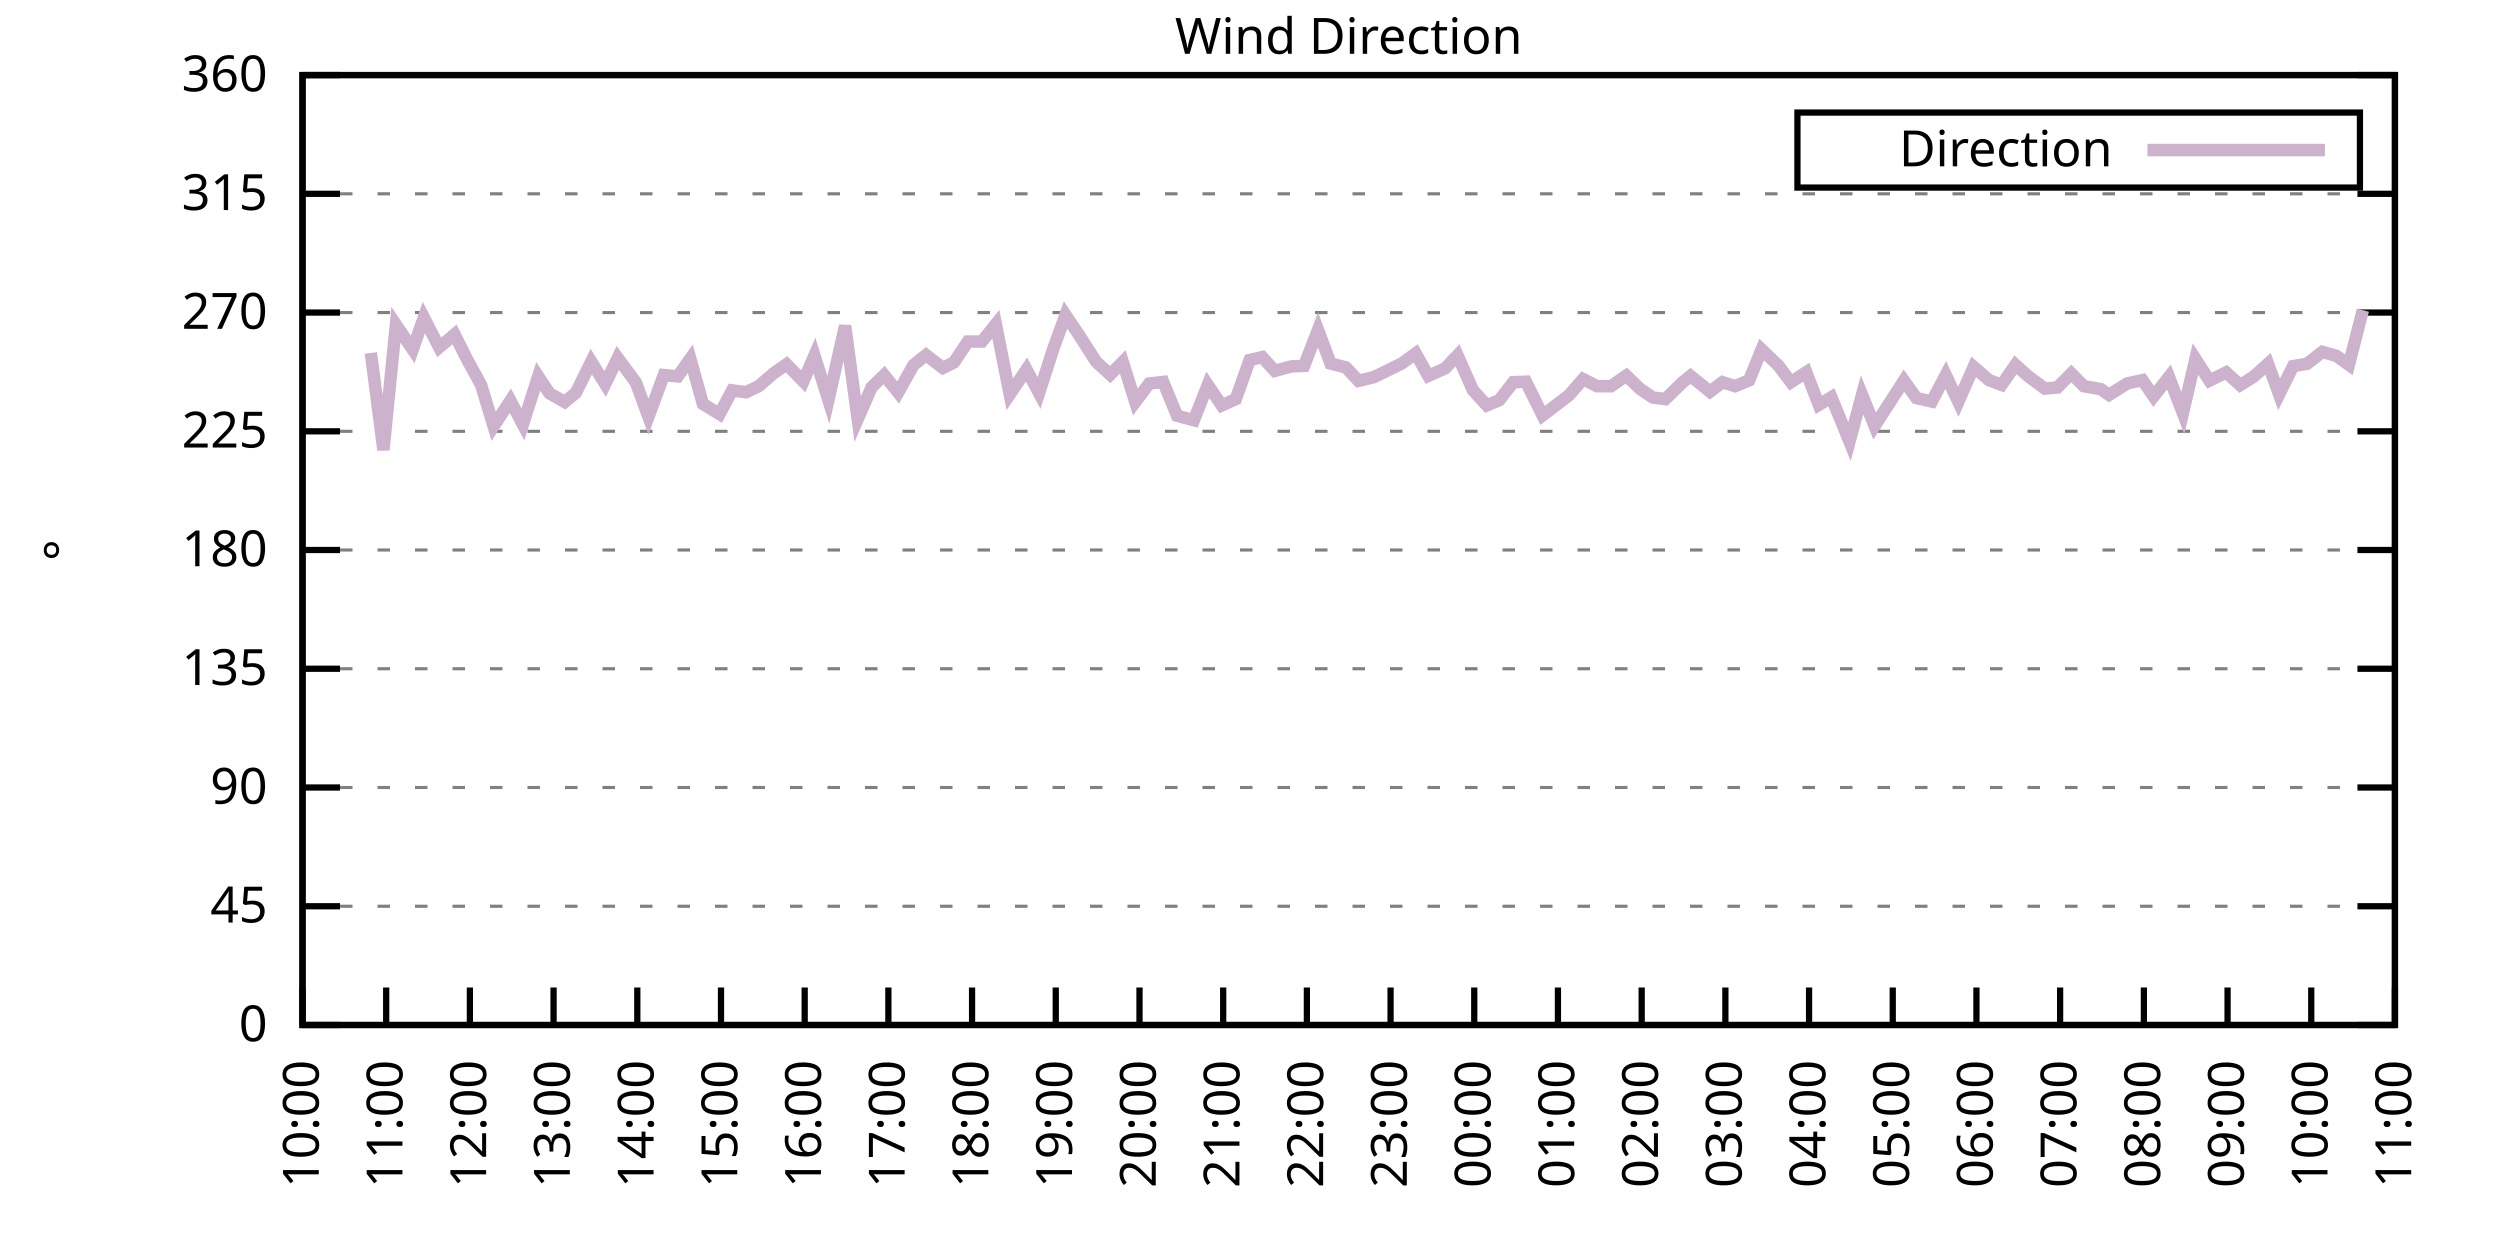
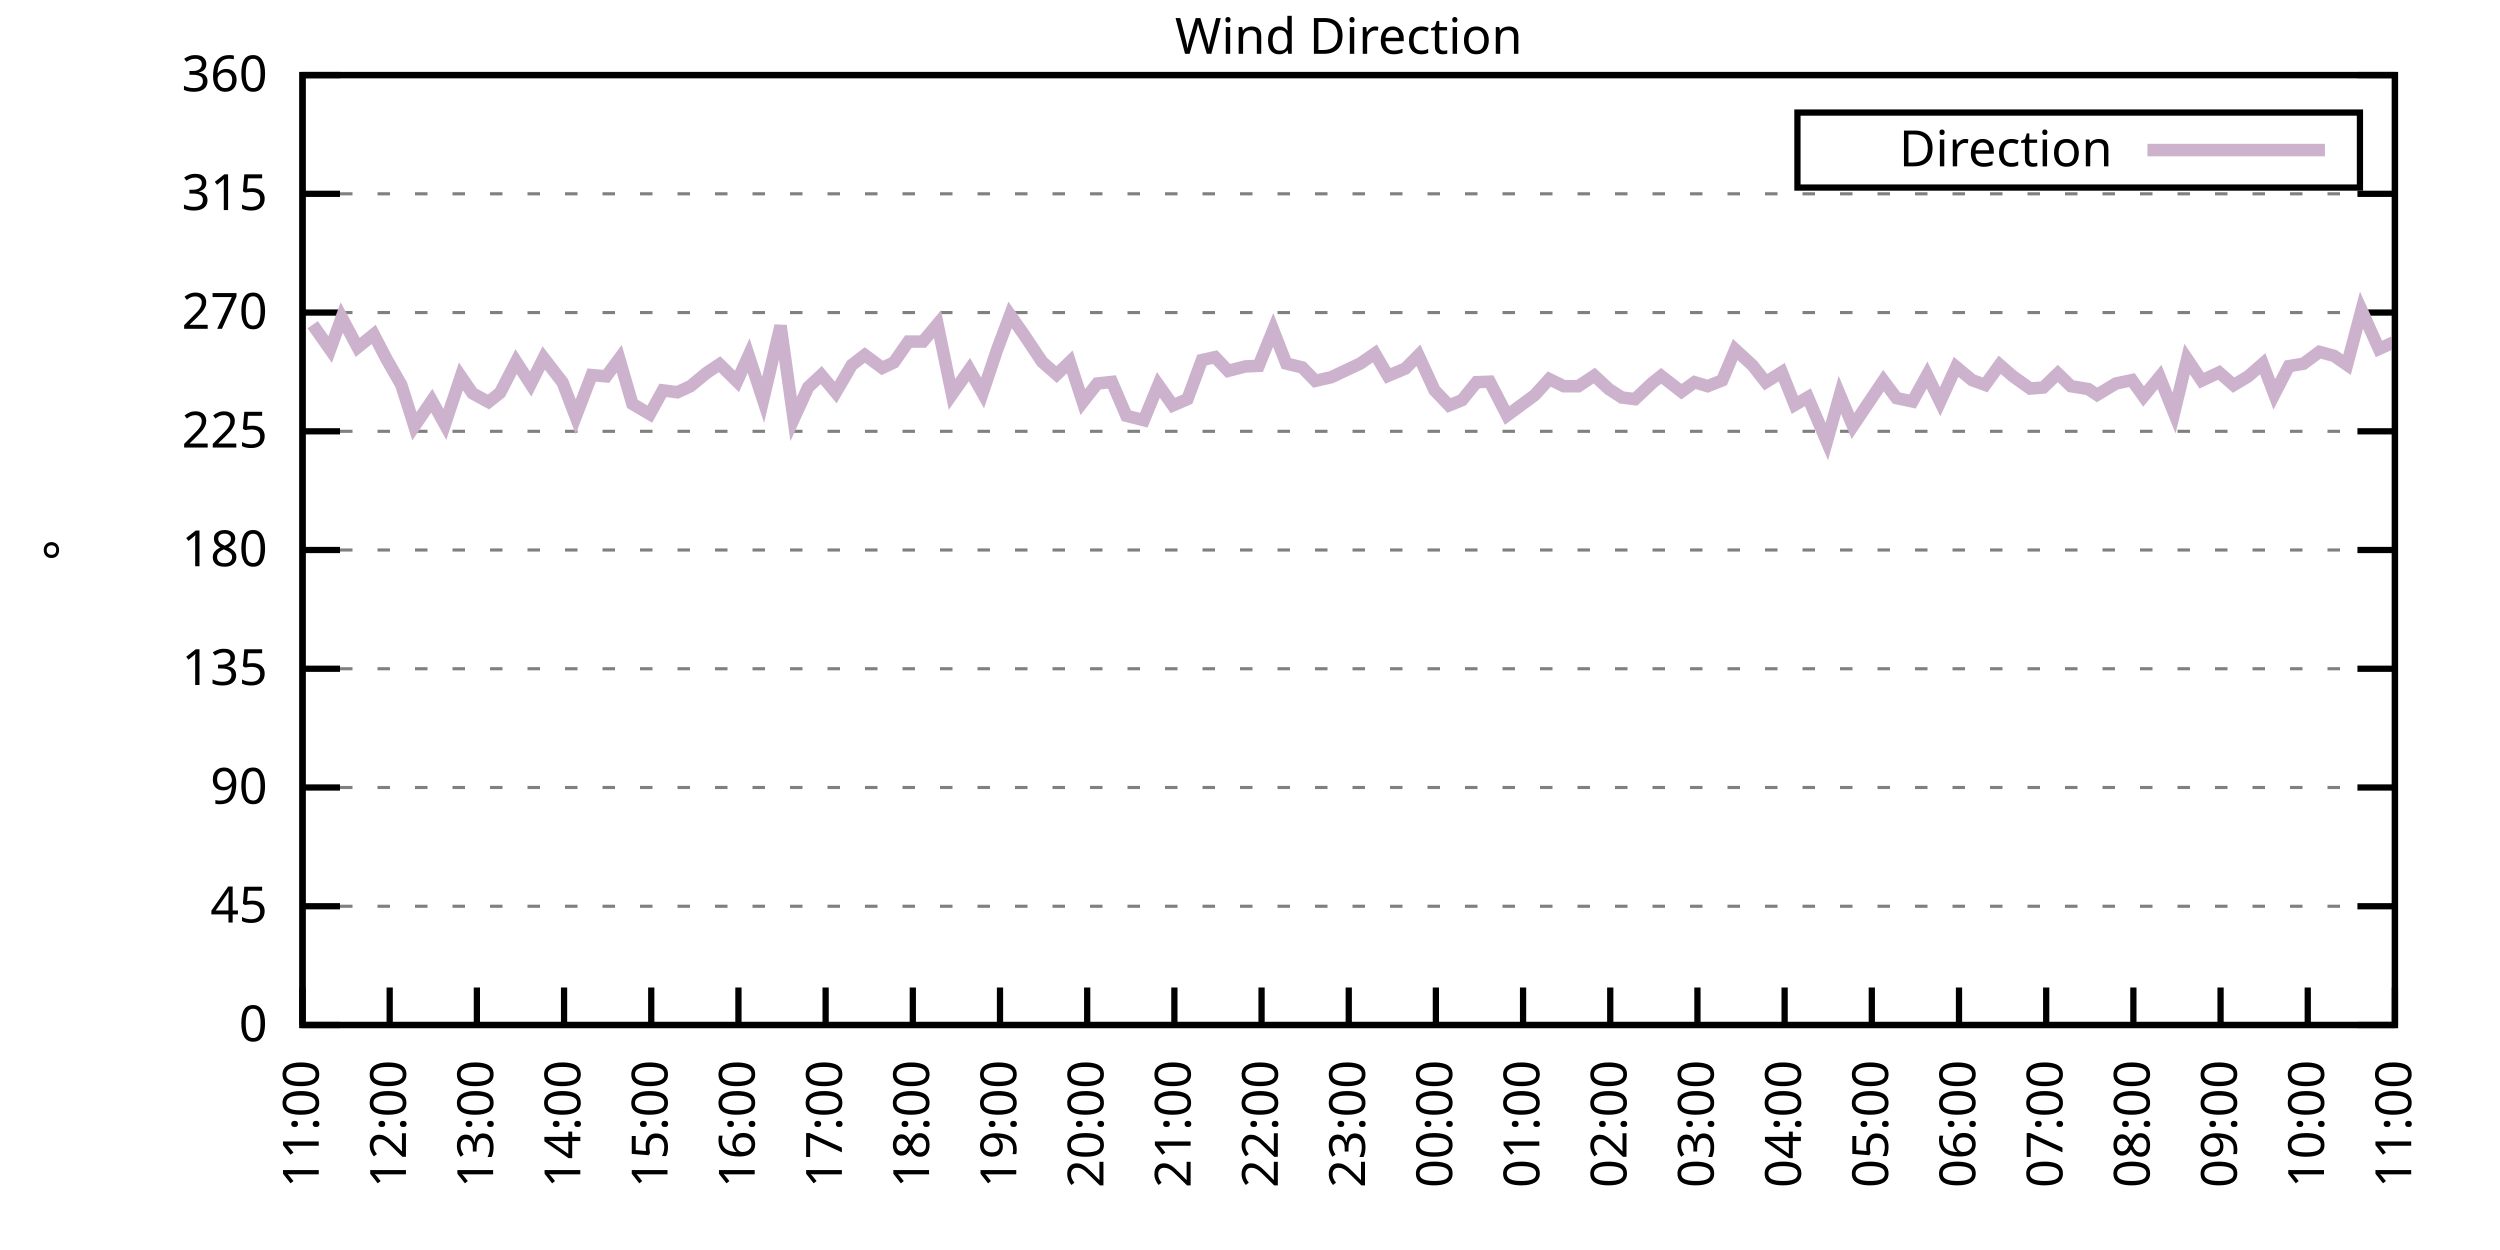
<svg xmlns="http://www.w3.org/2000/svg" xmlns:xlink="http://www.w3.org/1999/xlink" width="400" height="200" viewBox="0 0 400 200">
  <g id="gnuplot_canvas">
    <rect x="0" y="0" width="400" height="200" fill="none" />
    <defs>
      <circle id="gpDot" r="0.5" stroke-width="0.5" stroke="currentColor" />
      <path id="gpPt0" stroke-width="0.333" stroke="currentColor" d="M-1,0 h2 M0,-1 v2" />
      <path id="gpPt1" stroke-width="0.333" stroke="currentColor" d="M-1,-1 L1,1 M1,-1 L-1,1" />
      <path id="gpPt2" stroke-width="0.333" stroke="currentColor" d="M-1,0 L1,0 M0,-1 L0,1 M-1,-1 L1,1 M-1,1 L1,-1" />
      <rect id="gpPt3" stroke-width="0.333" stroke="currentColor" x="-1" y="-1" width="2" height="2" />
      <rect id="gpPt4" stroke-width="0.333" stroke="currentColor" fill="currentColor" x="-1" y="-1" width="2" height="2" />
      <circle id="gpPt5" stroke-width="0.333" stroke="currentColor" cx="0" cy="0" r="1" />
      <use xlink:href="#gpPt5" id="gpPt6" fill="currentColor" stroke="none" />
      <path id="gpPt7" stroke-width="0.333" stroke="currentColor" d="M0,-1.33 L-1.33,0.67 L1.33,0.67 z" />
      <use xlink:href="#gpPt7" id="gpPt8" fill="currentColor" stroke="none" />
      <use xlink:href="#gpPt7" id="gpPt9" stroke="currentColor" transform="rotate(180)" />
      <use xlink:href="#gpPt9" id="gpPt10" fill="currentColor" stroke="none" />
      <use xlink:href="#gpPt3" id="gpPt11" stroke="currentColor" transform="rotate(45)" />
      <use xlink:href="#gpPt11" id="gpPt12" fill="currentColor" stroke="none" />
      <path id="gpPt13" stroke-width="0.333" stroke="currentColor" d="M0,1.330 L1.265,0.411 L0.782,-1.067 L-0.782,-1.076 L-1.265,0.411 z" />
      <use xlink:href="#gpPt13" id="gpPt14" fill="currentColor" stroke="none" />
      <filter id="textbox" filterUnits="objectBoundingBox" x="0" y="0" height="1" width="1">
        <feFlood flood-color="white" flood-opacity="1" result="bgnd" />
        <feComposite in="SourceGraphic" in2="bgnd" operator="atop" />
      </filter>
      <filter id="greybox" filterUnits="objectBoundingBox" x="0" y="0" height="1" width="1">
        <feFlood flood-color="lightgrey" flood-opacity="1" result="grey" />
        <feComposite in="SourceGraphic" in2="grey" operator="atop" />
      </filter>
    </defs>
    <g fill="none" color="white" stroke="currentColor" stroke-width="1.00" stroke-linecap="butt" stroke-linejoin="miter">
</g>
    <g fill="none" color="black" stroke="currentColor" stroke-width="1.00" stroke-linecap="butt" stroke-linejoin="miter">
      <g stroke="none" shape-rendering="crispEdges">
        <polygon fill="rgb(255, 255, 255)" points="48.40,164.00 383.18,164.00 383.18,12.02 48.40,12.02 " />
      </g>
    </g>
    <g fill="none" color="black" stroke="currentColor" stroke-width="1.00" stroke-linecap="butt" stroke-linejoin="miter">
</g>
    <g fill="none" color="black" stroke="black" stroke-width="0.50" stroke-linecap="butt" stroke-linejoin="miter">
</g>
    <g fill="none" color="gray" stroke="currentColor" stroke-width="0.50" stroke-linecap="butt" stroke-linejoin="miter">
      <path stroke="gray" stroke-dasharray="2,4" class="gridline" d="M48.40,164.00 L383.19,164.00  " />
    </g>
    <g fill="none" color="gray" stroke="gray" stroke-width="1.00" stroke-linecap="butt" stroke-linejoin="miter">
</g>
    <g fill="none" color="black" stroke="currentColor" stroke-width="1.00" stroke-linecap="butt" stroke-linejoin="miter">
      <path stroke="black" d="M48.40,164.00 L54.40,164.00 M383.19,164.00 L377.19,164.00  " />
      <g transform="translate(42.80,166.60)" stroke="none" fill="black" font-family="Sans" font-size="8.00" text-anchor="end">
        <text>
          <tspan font-family="Sans"> 0</tspan>
        </text>
      </g>
    </g>
    <g fill="none" color="black" stroke="currentColor" stroke-width="1.00" stroke-linecap="butt" stroke-linejoin="miter">
</g>
    <g fill="none" color="black" stroke="black" stroke-width="0.50" stroke-linecap="butt" stroke-linejoin="miter">
</g>
    <g fill="none" color="gray" stroke="currentColor" stroke-width="0.50" stroke-linecap="butt" stroke-linejoin="miter">
      <path stroke="gray" stroke-dasharray="2,4" class="gridline" d="M48.40,145.00 L383.19,145.00  " />
    </g>
    <g fill="none" color="gray" stroke="gray" stroke-width="1.00" stroke-linecap="butt" stroke-linejoin="miter">
</g>
    <g fill="none" color="black" stroke="currentColor" stroke-width="1.00" stroke-linecap="butt" stroke-linejoin="miter">
      <path stroke="black" d="M48.40,145.00 L54.40,145.00 M383.19,145.00 L377.19,145.00  " />
      <g transform="translate(42.80,147.60)" stroke="none" fill="black" font-family="Sans" font-size="8.00" text-anchor="end">
        <text>
          <tspan font-family="Sans"> 45</tspan>
        </text>
      </g>
    </g>
    <g fill="none" color="black" stroke="currentColor" stroke-width="1.00" stroke-linecap="butt" stroke-linejoin="miter">
</g>
    <g fill="none" color="black" stroke="black" stroke-width="0.50" stroke-linecap="butt" stroke-linejoin="miter">
</g>
    <g fill="none" color="gray" stroke="currentColor" stroke-width="0.50" stroke-linecap="butt" stroke-linejoin="miter">
      <path stroke="gray" stroke-dasharray="2,4" class="gridline" d="M48.40,126.00 L383.19,126.00  " />
    </g>
    <g fill="none" color="gray" stroke="gray" stroke-width="1.00" stroke-linecap="butt" stroke-linejoin="miter">
</g>
    <g fill="none" color="black" stroke="currentColor" stroke-width="1.00" stroke-linecap="butt" stroke-linejoin="miter">
      <path stroke="black" d="M48.40,126.00 L54.40,126.00 M383.19,126.00 L377.19,126.00  " />
      <g transform="translate(42.80,128.60)" stroke="none" fill="black" font-family="Sans" font-size="8.00" text-anchor="end">
        <text>
          <tspan font-family="Sans"> 90</tspan>
        </text>
      </g>
    </g>
    <g fill="none" color="black" stroke="currentColor" stroke-width="1.00" stroke-linecap="butt" stroke-linejoin="miter">
</g>
    <g fill="none" color="black" stroke="black" stroke-width="0.50" stroke-linecap="butt" stroke-linejoin="miter">
</g>
    <g fill="none" color="gray" stroke="currentColor" stroke-width="0.50" stroke-linecap="butt" stroke-linejoin="miter">
      <path stroke="gray" stroke-dasharray="2,4" class="gridline" d="M48.40,107.00 L383.19,107.00  " />
    </g>
    <g fill="none" color="gray" stroke="gray" stroke-width="1.00" stroke-linecap="butt" stroke-linejoin="miter">
</g>
    <g fill="none" color="black" stroke="currentColor" stroke-width="1.00" stroke-linecap="butt" stroke-linejoin="miter">
      <path stroke="black" d="M48.40,107.00 L54.40,107.00 M383.19,107.00 L377.19,107.00  " />
      <g transform="translate(42.80,109.60)" stroke="none" fill="black" font-family="Sans" font-size="8.00" text-anchor="end">
        <text>
          <tspan font-family="Sans"> 135</tspan>
        </text>
      </g>
    </g>
    <g fill="none" color="black" stroke="currentColor" stroke-width="1.00" stroke-linecap="butt" stroke-linejoin="miter">
</g>
    <g fill="none" color="black" stroke="black" stroke-width="0.50" stroke-linecap="butt" stroke-linejoin="miter">
</g>
    <g fill="none" color="gray" stroke="currentColor" stroke-width="0.50" stroke-linecap="butt" stroke-linejoin="miter">
      <path stroke="gray" stroke-dasharray="2,4" class="gridline" d="M48.40,88.00 L383.19,88.00  " />
    </g>
    <g fill="none" color="gray" stroke="gray" stroke-width="1.00" stroke-linecap="butt" stroke-linejoin="miter">
</g>
    <g fill="none" color="black" stroke="currentColor" stroke-width="1.00" stroke-linecap="butt" stroke-linejoin="miter">
      <path stroke="black" d="M48.40,88.00 L54.40,88.00 M383.19,88.00 L377.19,88.00  " />
      <g transform="translate(42.80,90.60)" stroke="none" fill="black" font-family="Sans" font-size="8.00" text-anchor="end">
        <text>
          <tspan font-family="Sans"> 180</tspan>
        </text>
      </g>
    </g>
    <g fill="none" color="black" stroke="currentColor" stroke-width="1.00" stroke-linecap="butt" stroke-linejoin="miter">
</g>
    <g fill="none" color="black" stroke="black" stroke-width="0.50" stroke-linecap="butt" stroke-linejoin="miter">
</g>
    <g fill="none" color="gray" stroke="currentColor" stroke-width="0.50" stroke-linecap="butt" stroke-linejoin="miter">
      <path stroke="gray" stroke-dasharray="2,4" class="gridline" d="M48.40,69.01 L383.19,69.01  " />
    </g>
    <g fill="none" color="gray" stroke="gray" stroke-width="1.00" stroke-linecap="butt" stroke-linejoin="miter">
</g>
    <g fill="none" color="black" stroke="currentColor" stroke-width="1.00" stroke-linecap="butt" stroke-linejoin="miter">
      <path stroke="black" d="M48.40,69.01 L54.40,69.01 M383.19,69.01 L377.19,69.01  " />
      <g transform="translate(42.80,71.61)" stroke="none" fill="black" font-family="Sans" font-size="8.00" text-anchor="end">
        <text>
          <tspan font-family="Sans"> 225</tspan>
        </text>
      </g>
    </g>
    <g fill="none" color="black" stroke="currentColor" stroke-width="1.00" stroke-linecap="butt" stroke-linejoin="miter">
</g>
    <g fill="none" color="black" stroke="black" stroke-width="0.50" stroke-linecap="butt" stroke-linejoin="miter">
</g>
    <g fill="none" color="gray" stroke="currentColor" stroke-width="0.50" stroke-linecap="butt" stroke-linejoin="miter">
      <path stroke="gray" stroke-dasharray="2,4" class="gridline" d="M48.40,50.01 L383.19,50.01  " />
    </g>
    <g fill="none" color="gray" stroke="gray" stroke-width="1.00" stroke-linecap="butt" stroke-linejoin="miter">
</g>
    <g fill="none" color="black" stroke="currentColor" stroke-width="1.00" stroke-linecap="butt" stroke-linejoin="miter">
      <path stroke="black" d="M48.40,50.01 L54.40,50.01 M383.19,50.01 L377.19,50.01  " />
      <g transform="translate(42.80,52.61)" stroke="none" fill="black" font-family="Sans" font-size="8.00" text-anchor="end">
        <text>
          <tspan font-family="Sans"> 270</tspan>
        </text>
      </g>
    </g>
    <g fill="none" color="black" stroke="currentColor" stroke-width="1.00" stroke-linecap="butt" stroke-linejoin="miter">
</g>
    <g fill="none" color="black" stroke="black" stroke-width="0.50" stroke-linecap="butt" stroke-linejoin="miter">
</g>
    <g fill="none" color="gray" stroke="currentColor" stroke-width="0.50" stroke-linecap="butt" stroke-linejoin="miter">
      <path stroke="gray" stroke-dasharray="2,4" class="gridline" d="M48.40,31.01 L383.19,31.01  " />
    </g>
    <g fill="none" color="gray" stroke="gray" stroke-width="1.00" stroke-linecap="butt" stroke-linejoin="miter">
</g>
    <g fill="none" color="black" stroke="currentColor" stroke-width="1.00" stroke-linecap="butt" stroke-linejoin="miter">
      <path stroke="black" d="M48.40,31.01 L54.40,31.01 M383.19,31.01 L377.19,31.01  " />
      <g transform="translate(42.80,33.61)" stroke="none" fill="black" font-family="Sans" font-size="8.00" text-anchor="end">
        <text>
          <tspan font-family="Sans"> 315</tspan>
        </text>
      </g>
    </g>
    <g fill="none" color="black" stroke="currentColor" stroke-width="1.00" stroke-linecap="butt" stroke-linejoin="miter">
</g>
    <g fill="none" color="black" stroke="black" stroke-width="0.50" stroke-linecap="butt" stroke-linejoin="miter">
</g>
    <g fill="none" color="gray" stroke="currentColor" stroke-width="0.50" stroke-linecap="butt" stroke-linejoin="miter">
      <path stroke="gray" stroke-dasharray="2,4" class="gridline" d="M48.40,12.01 L383.19,12.01  " />
    </g>
    <g fill="none" color="gray" stroke="gray" stroke-width="1.00" stroke-linecap="butt" stroke-linejoin="miter">
</g>
    <g fill="none" color="black" stroke="currentColor" stroke-width="1.00" stroke-linecap="butt" stroke-linejoin="miter">
      <path stroke="black" d="M48.40,12.01 L54.40,12.01 M383.19,12.01 L377.19,12.01  " />
      <g transform="translate(42.80,14.61)" stroke="none" fill="black" font-family="Sans" font-size="8.00" text-anchor="end">
        <text>
          <tspan font-family="Sans"> 360</tspan>
        </text>
      </g>
    </g>
    <g fill="none" color="black" stroke="currentColor" stroke-width="1.00" stroke-linecap="butt" stroke-linejoin="miter">
      <path stroke="black" d="M48.40,164.00 L48.40,158.00  " />
      <g transform="translate(51.00,169.60) rotate(270.00)" stroke="none" fill="black" font-family="Sans" font-size="8.00" text-anchor="end">
        <text>
-           <tspan font-family="Sans">10:00</tspan>
-         </text>
-       </g>
-     </g>
-     <g fill="none" color="black" stroke="currentColor" stroke-width="1.00" stroke-linecap="butt" stroke-linejoin="miter">
-       <path stroke="black" d="M61.79,164.00 L61.79,158.00  " />
-       <g transform="translate(64.39,169.60) rotate(270.00)" stroke="none" fill="black" font-family="Sans" font-size="8.00" text-anchor="end">
-         <text>
          <tspan font-family="Sans">11:00</tspan>
        </text>
      </g>
    </g>
    <g fill="none" color="black" stroke="currentColor" stroke-width="1.00" stroke-linecap="butt" stroke-linejoin="miter">
-       <path stroke="black" d="M75.18,164.00 L75.18,158.00  " />
-       <g transform="translate(77.78,169.60) rotate(270.00)" stroke="none" fill="black" font-family="Sans" font-size="8.00" text-anchor="end">
+       <path stroke="black" d="M62.35,164.00 L62.35,158.00  " />
+       <g transform="translate(64.95,169.60) rotate(270.00)" stroke="none" fill="black" font-family="Sans" font-size="8.00" text-anchor="end">
        <text>
          <tspan font-family="Sans">12:00</tspan>
        </text>
      </g>
    </g>
    <g fill="none" color="black" stroke="currentColor" stroke-width="1.00" stroke-linecap="butt" stroke-linejoin="miter">
-       <path stroke="black" d="M88.57,164.00 L88.57,158.00  " />
-       <g transform="translate(91.17,169.60) rotate(270.00)" stroke="none" fill="black" font-family="Sans" font-size="8.00" text-anchor="end">
+       <path stroke="black" d="M76.30,164.00 L76.30,158.00  " />
+       <g transform="translate(78.90,169.60) rotate(270.00)" stroke="none" fill="black" font-family="Sans" font-size="8.00" text-anchor="end">
        <text>
          <tspan font-family="Sans">13:00</tspan>
        </text>
      </g>
    </g>
    <g fill="none" color="black" stroke="currentColor" stroke-width="1.00" stroke-linecap="butt" stroke-linejoin="miter">
-       <path stroke="black" d="M101.97,164.00 L101.97,158.00  " />
-       <g transform="translate(104.57,169.60) rotate(270.00)" stroke="none" fill="black" font-family="Sans" font-size="8.00" text-anchor="end">
+       <path stroke="black" d="M90.25,164.00 L90.25,158.00  " />
+       <g transform="translate(92.85,169.60) rotate(270.00)" stroke="none" fill="black" font-family="Sans" font-size="8.00" text-anchor="end">
        <text>
          <tspan font-family="Sans">14:00</tspan>
        </text>
      </g>
    </g>
    <g fill="none" color="black" stroke="currentColor" stroke-width="1.00" stroke-linecap="butt" stroke-linejoin="miter">
-       <path stroke="black" d="M115.36,164.00 L115.36,158.00  " />
-       <g transform="translate(117.96,169.60) rotate(270.00)" stroke="none" fill="black" font-family="Sans" font-size="8.00" text-anchor="end">
+       <path stroke="black" d="M104.20,164.00 L104.20,158.00  " />
+       <g transform="translate(106.80,169.60) rotate(270.00)" stroke="none" fill="black" font-family="Sans" font-size="8.00" text-anchor="end">
        <text>
          <tspan font-family="Sans">15:00</tspan>
        </text>
      </g>
    </g>
    <g fill="none" color="black" stroke="currentColor" stroke-width="1.00" stroke-linecap="butt" stroke-linejoin="miter">
-       <path stroke="black" d="M128.75,164.00 L128.75,158.00  " />
-       <g transform="translate(131.35,169.60) rotate(270.00)" stroke="none" fill="black" font-family="Sans" font-size="8.00" text-anchor="end">
+       <path stroke="black" d="M118.15,164.00 L118.15,158.00  " />
+       <g transform="translate(120.75,169.60) rotate(270.00)" stroke="none" fill="black" font-family="Sans" font-size="8.00" text-anchor="end">
        <text>
          <tspan font-family="Sans">16:00</tspan>
        </text>
      </g>
    </g>
    <g fill="none" color="black" stroke="currentColor" stroke-width="1.00" stroke-linecap="butt" stroke-linejoin="miter">
-       <path stroke="black" d="M142.14,164.00 L142.14,158.00  " />
-       <g transform="translate(144.74,169.60) rotate(270.00)" stroke="none" fill="black" font-family="Sans" font-size="8.00" text-anchor="end">
+       <path stroke="black" d="M132.10,164.00 L132.10,158.00  " />
+       <g transform="translate(134.70,169.60) rotate(270.00)" stroke="none" fill="black" font-family="Sans" font-size="8.00" text-anchor="end">
        <text>
          <tspan font-family="Sans">17:00</tspan>
        </text>
      </g>
    </g>
    <g fill="none" color="black" stroke="currentColor" stroke-width="1.00" stroke-linecap="butt" stroke-linejoin="miter">
-       <path stroke="black" d="M155.53,164.00 L155.53,158.00  " />
-       <g transform="translate(158.13,169.60) rotate(270.00)" stroke="none" fill="black" font-family="Sans" font-size="8.00" text-anchor="end">
+       <path stroke="black" d="M146.05,164.00 L146.05,158.00  " />
+       <g transform="translate(148.65,169.60) rotate(270.00)" stroke="none" fill="black" font-family="Sans" font-size="8.00" text-anchor="end">
        <text>
          <tspan font-family="Sans">18:00</tspan>
        </text>
      </g>
    </g>
    <g fill="none" color="black" stroke="currentColor" stroke-width="1.00" stroke-linecap="butt" stroke-linejoin="miter">
-       <path stroke="black" d="M168.92,164.00 L168.92,158.00  " />
-       <g transform="translate(171.52,169.60) rotate(270.00)" stroke="none" fill="black" font-family="Sans" font-size="8.00" text-anchor="end">
+       <path stroke="black" d="M160.00,164.00 L160.00,158.00  " />
+       <g transform="translate(162.60,169.60) rotate(270.00)" stroke="none" fill="black" font-family="Sans" font-size="8.00" text-anchor="end">
        <text>
          <tspan font-family="Sans">19:00</tspan>
        </text>
      </g>
    </g>
    <g fill="none" color="black" stroke="currentColor" stroke-width="1.00" stroke-linecap="butt" stroke-linejoin="miter">
-       <path stroke="black" d="M182.32,164.00 L182.32,158.00  " />
-       <g transform="translate(184.92,169.60) rotate(270.00)" stroke="none" fill="black" font-family="Sans" font-size="8.00" text-anchor="end">
+       <path stroke="black" d="M173.95,164.00 L173.95,158.00  " />
+       <g transform="translate(176.55,169.60) rotate(270.00)" stroke="none" fill="black" font-family="Sans" font-size="8.00" text-anchor="end">
        <text>
          <tspan font-family="Sans">20:00</tspan>
        </text>
      </g>
    </g>
    <g fill="none" color="black" stroke="currentColor" stroke-width="1.00" stroke-linecap="butt" stroke-linejoin="miter">
-       <path stroke="black" d="M195.71,164.00 L195.71,158.00  " />
-       <g transform="translate(198.31,169.60) rotate(270.00)" stroke="none" fill="black" font-family="Sans" font-size="8.00" text-anchor="end">
+       <path stroke="black" d="M187.90,164.00 L187.90,158.00  " />
+       <g transform="translate(190.50,169.60) rotate(270.00)" stroke="none" fill="black" font-family="Sans" font-size="8.00" text-anchor="end">
        <text>
          <tspan font-family="Sans">21:00</tspan>
        </text>
      </g>
    </g>
    <g fill="none" color="black" stroke="currentColor" stroke-width="1.00" stroke-linecap="butt" stroke-linejoin="miter">
-       <path stroke="black" d="M209.10,164.00 L209.10,158.00  " />
-       <g transform="translate(211.70,169.60) rotate(270.00)" stroke="none" fill="black" font-family="Sans" font-size="8.00" text-anchor="end">
+       <path stroke="black" d="M201.85,164.00 L201.85,158.00  " />
+       <g transform="translate(204.45,169.60) rotate(270.00)" stroke="none" fill="black" font-family="Sans" font-size="8.00" text-anchor="end">
        <text>
          <tspan font-family="Sans">22:00</tspan>
        </text>
      </g>
    </g>
    <g fill="none" color="black" stroke="currentColor" stroke-width="1.00" stroke-linecap="butt" stroke-linejoin="miter">
-       <path stroke="black" d="M222.49,164.00 L222.49,158.00  " />
-       <g transform="translate(225.09,169.60) rotate(270.00)" stroke="none" fill="black" font-family="Sans" font-size="8.00" text-anchor="end">
+       <path stroke="black" d="M215.80,164.00 L215.80,158.00  " />
+       <g transform="translate(218.40,169.60) rotate(270.00)" stroke="none" fill="black" font-family="Sans" font-size="8.00" text-anchor="end">
        <text>
          <tspan font-family="Sans">23:00</tspan>
        </text>
      </g>
    </g>
    <g fill="none" color="black" stroke="currentColor" stroke-width="1.00" stroke-linecap="butt" stroke-linejoin="miter">
-       <path stroke="black" d="M235.88,164.00 L235.88,158.00  " />
-       <g transform="translate(238.48,169.60) rotate(270.00)" stroke="none" fill="black" font-family="Sans" font-size="8.00" text-anchor="end">
+       <path stroke="black" d="M229.74,164.00 L229.74,158.00  " />
+       <g transform="translate(232.34,169.60) rotate(270.00)" stroke="none" fill="black" font-family="Sans" font-size="8.00" text-anchor="end">
        <text>
          <tspan font-family="Sans">00:00</tspan>
        </text>
      </g>
    </g>
    <g fill="none" color="black" stroke="currentColor" stroke-width="1.00" stroke-linecap="butt" stroke-linejoin="miter">
-       <path stroke="black" d="M249.27,164.00 L249.27,158.00  " />
-       <g transform="translate(251.87,169.60) rotate(270.00)" stroke="none" fill="black" font-family="Sans" font-size="8.00" text-anchor="end">
+       <path stroke="black" d="M243.69,164.00 L243.69,158.00  " />
+       <g transform="translate(246.29,169.60) rotate(270.00)" stroke="none" fill="black" font-family="Sans" font-size="8.00" text-anchor="end">
        <text>
          <tspan font-family="Sans">01:00</tspan>
        </text>
      </g>
    </g>
    <g fill="none" color="black" stroke="currentColor" stroke-width="1.00" stroke-linecap="butt" stroke-linejoin="miter">
-       <path stroke="black" d="M262.67,164.00 L262.67,158.00  " />
-       <g transform="translate(265.27,169.60) rotate(270.00)" stroke="none" fill="black" font-family="Sans" font-size="8.00" text-anchor="end">
+       <path stroke="black" d="M257.64,164.00 L257.64,158.00  " />
+       <g transform="translate(260.24,169.60) rotate(270.00)" stroke="none" fill="black" font-family="Sans" font-size="8.00" text-anchor="end">
        <text>
          <tspan font-family="Sans">02:00</tspan>
        </text>
      </g>
    </g>
    <g fill="none" color="black" stroke="currentColor" stroke-width="1.00" stroke-linecap="butt" stroke-linejoin="miter">
-       <path stroke="black" d="M276.06,164.00 L276.06,158.00  " />
-       <g transform="translate(278.66,169.60) rotate(270.00)" stroke="none" fill="black" font-family="Sans" font-size="8.00" text-anchor="end">
+       <path stroke="black" d="M271.59,164.00 L271.59,158.00  " />
+       <g transform="translate(274.19,169.60) rotate(270.00)" stroke="none" fill="black" font-family="Sans" font-size="8.00" text-anchor="end">
        <text>
          <tspan font-family="Sans">03:00</tspan>
        </text>
      </g>
    </g>
    <g fill="none" color="black" stroke="currentColor" stroke-width="1.00" stroke-linecap="butt" stroke-linejoin="miter">
-       <path stroke="black" d="M289.45,164.00 L289.45,158.00  " />
-       <g transform="translate(292.05,169.60) rotate(270.00)" stroke="none" fill="black" font-family="Sans" font-size="8.00" text-anchor="end">
+       <path stroke="black" d="M285.54,164.00 L285.54,158.00  " />
+       <g transform="translate(288.14,169.60) rotate(270.00)" stroke="none" fill="black" font-family="Sans" font-size="8.00" text-anchor="end">
        <text>
          <tspan font-family="Sans">04:00</tspan>
        </text>
      </g>
    </g>
    <g fill="none" color="black" stroke="currentColor" stroke-width="1.00" stroke-linecap="butt" stroke-linejoin="miter">
-       <path stroke="black" d="M302.84,164.00 L302.84,158.00  " />
-       <g transform="translate(305.44,169.60) rotate(270.00)" stroke="none" fill="black" font-family="Sans" font-size="8.00" text-anchor="end">
+       <path stroke="black" d="M299.49,164.00 L299.49,158.00  " />
+       <g transform="translate(302.09,169.60) rotate(270.00)" stroke="none" fill="black" font-family="Sans" font-size="8.00" text-anchor="end">
        <text>
          <tspan font-family="Sans">05:00</tspan>
        </text>
      </g>
    </g>
    <g fill="none" color="black" stroke="currentColor" stroke-width="1.00" stroke-linecap="butt" stroke-linejoin="miter">
-       <path stroke="black" d="M316.23,164.00 L316.23,158.00  " />
-       <g transform="translate(318.83,169.60) rotate(270.00)" stroke="none" fill="black" font-family="Sans" font-size="8.00" text-anchor="end">
+       <path stroke="black" d="M313.44,164.00 L313.44,158.00  " />
+       <g transform="translate(316.04,169.60) rotate(270.00)" stroke="none" fill="black" font-family="Sans" font-size="8.00" text-anchor="end">
        <text>
          <tspan font-family="Sans">06:00</tspan>
        </text>
      </g>
    </g>
    <g fill="none" color="black" stroke="currentColor" stroke-width="1.00" stroke-linecap="butt" stroke-linejoin="miter">
-       <path stroke="black" d="M329.62,164.00 L329.62,158.00  " />
-       <g transform="translate(332.22,169.60) rotate(270.00)" stroke="none" fill="black" font-family="Sans" font-size="8.00" text-anchor="end">
+       <path stroke="black" d="M327.39,164.00 L327.39,158.00  " />
+       <g transform="translate(329.99,169.60) rotate(270.00)" stroke="none" fill="black" font-family="Sans" font-size="8.00" text-anchor="end">
        <text>
          <tspan font-family="Sans">07:00</tspan>
        </text>
      </g>
    </g>
    <g fill="none" color="black" stroke="currentColor" stroke-width="1.00" stroke-linecap="butt" stroke-linejoin="miter">
-       <path stroke="black" d="M343.02,164.00 L343.02,158.00  " />
-       <g transform="translate(345.62,169.60) rotate(270.00)" stroke="none" fill="black" font-family="Sans" font-size="8.00" text-anchor="end">
+       <path stroke="black" d="M341.34,164.00 L341.34,158.00  " />
+       <g transform="translate(343.94,169.60) rotate(270.00)" stroke="none" fill="black" font-family="Sans" font-size="8.00" text-anchor="end">
        <text>
          <tspan font-family="Sans">08:00</tspan>
        </text>
      </g>
    </g>
    <g fill="none" color="black" stroke="currentColor" stroke-width="1.00" stroke-linecap="butt" stroke-linejoin="miter">
-       <path stroke="black" d="M356.41,164.00 L356.41,158.00  " />
-       <g transform="translate(359.01,169.60) rotate(270.00)" stroke="none" fill="black" font-family="Sans" font-size="8.00" text-anchor="end">
+       <path stroke="black" d="M355.29,164.00 L355.29,158.00  " />
+       <g transform="translate(357.89,169.60) rotate(270.00)" stroke="none" fill="black" font-family="Sans" font-size="8.00" text-anchor="end">
        <text>
          <tspan font-family="Sans">09:00</tspan>
        </text>
      </g>
    </g>
    <g fill="none" color="black" stroke="currentColor" stroke-width="1.00" stroke-linecap="butt" stroke-linejoin="miter">
-       <path stroke="black" d="M369.80,164.00 L369.80,158.00  " />
-       <g transform="translate(372.40,169.60) rotate(270.00)" stroke="none" fill="black" font-family="Sans" font-size="8.00" text-anchor="end">
+       <path stroke="black" d="M369.24,164.00 L369.24,158.00  " />
+       <g transform="translate(371.84,169.60) rotate(270.00)" stroke="none" fill="black" font-family="Sans" font-size="8.00" text-anchor="end">
        <text>
          <tspan font-family="Sans">10:00</tspan>
        </text>
      </g>
    </g>
    <g fill="none" color="black" stroke="currentColor" stroke-width="1.00" stroke-linecap="butt" stroke-linejoin="miter">
      <path stroke="black" d="M383.19,164.00 L383.19,158.00  " />
      <g transform="translate(385.79,169.60) rotate(270.00)" stroke="none" fill="black" font-family="Sans" font-size="8.00" text-anchor="end">
        <text>
          <tspan font-family="Sans">11:00</tspan>
        </text>
      </g>
    </g>
    <g fill="none" color="black" stroke="currentColor" stroke-width="1.00" stroke-linecap="butt" stroke-linejoin="miter">
</g>
    <g fill="none" color="black" stroke="currentColor" stroke-width="1.00" stroke-linecap="butt" stroke-linejoin="miter">
      <path stroke="black" d="M48.40,12.01 L48.40,164.00 L383.19,164.00 L383.19,12.01 L48.40,12.01 Z  " />
    </g>
    <g fill="none" color="black" stroke="currentColor" stroke-width="1.00" stroke-linecap="butt" stroke-linejoin="miter">
</g>
    <g fill="none" color="black" stroke="currentColor" stroke-width="1.00" stroke-linecap="butt" stroke-linejoin="miter">
      <path stroke="black" d="M287.59,30.01 L287.59,18.01 L377.59,18.01 L377.59,30.01 L287.59,30.01 Z  " />
    </g>
    <g id="Wind_direction_plot_1">
      <g fill="none" color="white" stroke="black" stroke-width="2.00" stroke-linecap="butt" stroke-linejoin="miter">
</g>
      <g fill="none" color="black" stroke="currentColor" stroke-width="2.00" stroke-linecap="butt" stroke-linejoin="miter">
        <g transform="translate(337.99,26.61)" stroke="none" fill="black" font-family="Sans" font-size="8.00" text-anchor="end">
          <text>
            <tspan font-family="Sans">Direction</tspan>
          </text>
        </g>
      </g>
      <g fill="none" color="black" stroke="currentColor" stroke-width="2.00" stroke-linecap="butt" stroke-linejoin="miter">
-         <path stroke="rgb(204, 178, 204)" d="M343.59,24.01 L371.99,24.01 M59.34,56.47 L61.35,72.00 L63.35,51.95 L66.03,55.92 L67.82,50.81 L70.27,55.58   L72.73,53.51 L74.74,57.52 L76.97,61.58 L78.98,68.20 L81.66,64.11 L83.66,67.91 L86.12,60.22 L87.91,62.93   L90.36,64.32 L92.15,62.84 L94.60,57.86 L96.83,61.45 L98.84,57.27 L101.74,61.20 L103.75,66.68 L106.21,60.01   L108.44,60.22 L110.45,57.40 L112.46,64.62 L115.13,66.26 L117.14,62.46 L119.38,62.76 L121.38,61.79 L123.84,59.68   L125.85,58.28 L128.53,61.03 L130.31,56.89 L132.54,63.98 L135.22,52.12 L137.23,67.06 L139.46,61.96 L141.47,60.01   L143.70,62.80 L146.16,58.41 L148.17,56.80 L150.85,58.87 L152.63,57.99 L154.86,54.65 L157.10,54.65 L159.33,51.87   L161.56,63.10 L164.24,59.13 L166.25,62.88 L168.48,55.96 L170.49,50.39 L172.72,53.72 L175.40,57.90 L177.63,59.93   L179.64,57.90 L181.65,64.32 L183.88,61.36 L186.11,61.11 L188.34,66.52 L191.02,67.23 L193.25,61.58 L195.48,64.87   L197.72,63.86 L199.95,57.61 L201.96,57.14 L203.97,59.34 L206.64,58.62 L208.65,58.54 L210.88,52.79 L212.89,58.16   L215.35,58.79 L217.36,60.94 L219.81,60.35 L224.28,58.16 L226.51,56.55 L228.52,60.14 L231.20,58.96 L233.20,56.85   L235.66,62.42 L237.89,64.87 L239.90,64.02 L242.13,61.15 L244.14,61.07 L246.82,66.47 L251.06,63.22 L253.29,60.65   L255.52,61.79 L257.76,61.79 L260.21,60.10 L262.44,62.25 L264.45,63.60 L266.46,63.86 L269.14,61.24 L270.48,60.14   L273.60,62.67 L275.61,61.15 L277.62,61.79 L279.85,60.86 L281.86,55.92 L284.54,58.49 L286.55,61.15 L289.00,59.55   L291.01,64.78 L293.02,63.56 L295.92,70.65 L297.93,63.18 L299.94,68.16 L304.63,60.90 L306.63,63.69 L309.09,64.24   L311.32,60.01 L313.33,64.28 L315.79,58.70 L318.24,60.82 L320.25,61.58 L322.48,58.37 L324.49,60.18 L327.17,62.17   L329.18,62.00 L331.41,59.76 L333.42,61.79 L336.10,62.25 L337.44,63.18 L340.34,61.36 L342.79,60.82 L344.58,63.43   L347.03,60.31 L349.26,66.09 L351.27,57.44 L353.51,60.90 L356.18,59.59 L358.42,61.62 L360.65,60.22 L362.88,58.20   L364.66,63.10 L366.90,58.58 L369.13,58.20 L371.58,56.30 L373.82,56.93 L375.82,58.37 L378.06,49.63  " />
+         <path stroke="rgb(204, 178, 204)" d="M343.59,24.01 L371.99,24.01 M50.03,51.95 L52.82,55.92 L54.68,50.81 L57.23,55.58 L59.79,53.51 L61.88,57.52   L64.21,61.58 L66.30,68.20 L69.09,64.11 L71.18,67.91 L73.74,60.22 L75.60,62.93 L78.16,64.32 L80.02,62.84   L82.58,57.86 L84.90,61.45 L86.99,57.27 L90.02,61.20 L92.11,66.68 L94.67,60.01 L96.99,60.22 L99.08,57.40   L101.18,64.62 L103.97,66.26 L106.06,62.46 L108.38,62.76 L110.48,61.79 L113.03,59.68 L115.13,58.28 L117.92,61.03   L119.78,56.89 L122.10,63.98 L124.89,52.12 L126.98,67.06 L129.31,61.96 L131.40,60.01 L133.72,62.80 L136.28,58.41   L138.37,56.80 L141.16,58.87 L143.02,57.99 L145.35,54.65 L147.67,54.65 L150.00,51.87 L152.32,63.10 L155.11,59.13   L157.21,62.88 L159.53,55.96 L161.62,50.39 L163.95,53.72 L166.74,57.90 L169.06,59.93 L171.16,57.90 L173.25,64.32   L175.57,61.36 L177.90,61.11 L180.22,66.52 L183.01,67.23 L185.34,61.58 L187.66,64.87 L189.99,63.86 L192.31,57.61   L194.41,57.14 L196.50,59.34 L199.29,58.62 L201.38,58.54 L203.71,52.79 L205.80,58.16 L208.36,58.79 L210.45,60.94   L213.01,60.35 L217.65,58.16 L219.98,56.55 L222.07,60.14 L224.86,58.96 L226.95,56.85 L229.51,62.42 L231.84,64.87   L233.93,64.02 L236.25,61.15 L238.35,61.07 L241.14,66.47 L245.55,63.22 L247.88,60.65 L250.20,61.79 L252.53,61.79   L255.09,60.10 L257.41,62.25 L259.50,63.60 L261.60,63.86 L264.39,61.24 L265.78,60.14 L269.04,62.67 L271.13,61.15   L273.22,61.79 L275.55,60.86 L277.64,55.92 L280.43,58.49 L282.52,61.15 L285.08,59.55 L287.17,64.78 L289.26,63.56   L292.29,70.65 L294.38,63.18 L296.47,68.16 L301.35,60.90 L303.44,63.69 L306.00,64.24 L308.33,60.01 L310.42,64.28   L312.98,58.70 L315.53,60.82 L317.63,61.58 L319.95,58.37 L322.04,60.18 L324.83,62.17 L326.93,62.00 L329.25,59.76   L331.34,61.79 L334.13,62.25 L335.53,63.18 L338.55,61.36 L341.11,60.82 L342.97,63.43 L345.53,60.31 L347.85,66.09   L349.94,57.44 L352.27,60.90 L355.06,59.59 L357.38,61.62 L359.71,60.22 L362.03,58.20 L363.89,63.10 L366.22,58.58   L368.54,58.20 L371.10,56.30 L373.43,56.93 L375.52,58.37 L377.84,49.63 L380.63,55.83 L382.96,54.78  " />
      </g>
    </g>
    <g fill="none" color="black" stroke="currentColor" stroke-width="2.00" stroke-linecap="butt" stroke-linejoin="miter">
</g>
    <g fill="none" color="black" stroke="black" stroke-width="1.00" stroke-linecap="butt" stroke-linejoin="miter">
</g>
    <g fill="none" color="black" stroke="currentColor" stroke-width="1.00" stroke-linecap="butt" stroke-linejoin="miter">
      <path stroke="black" d="M48.40,12.01 L48.40,164.00 L383.19,164.00 L383.19,12.01 L48.40,12.01 Z  " />
      <g transform="translate(12.80,88.01) rotate(270.00)" stroke="none" fill="black" font-family="Sans" font-size="8.00" text-anchor="middle">
        <text>
          <tspan font-family="Sans">°</tspan>
        </text>
      </g>
    </g>
    <g fill="none" color="black" stroke="currentColor" stroke-width="1.00" stroke-linecap="butt" stroke-linejoin="miter">
</g>
    <g fill="none" color="black" stroke="currentColor" stroke-width="1.00" stroke-linecap="butt" stroke-linejoin="miter">
      <g transform="translate(215.79,8.61)" stroke="none" fill="black" font-family="Sans" font-size="8.00" text-anchor="middle">
        <text>
          <tspan font-family="Sans">Wind Direction</tspan>
        </text>
      </g>
    </g>
    <g fill="none" color="black" stroke="currentColor" stroke-width="1.00" stroke-linecap="butt" stroke-linejoin="miter">
</g>
  </g>
</svg>
